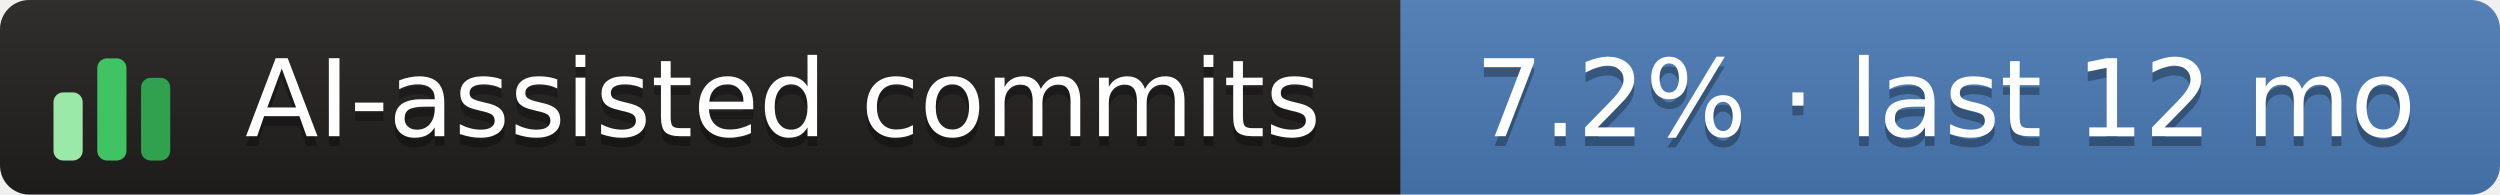
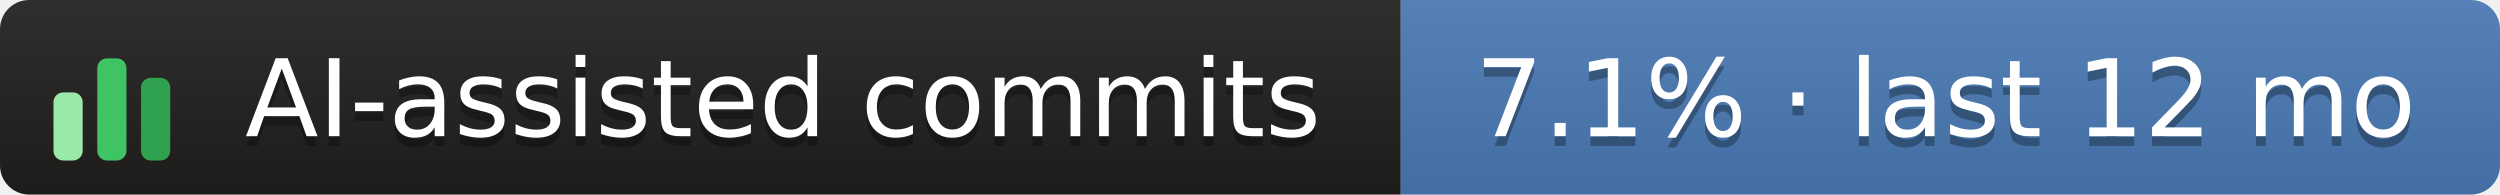
- <svg xmlns="http://www.w3.org/2000/svg" width="257" height="20" role="img" aria-label="AI-assisted commits: 7.2% · last 12 mo">
+ <svg xmlns="http://www.w3.org/2000/svg" width="257" height="20" role="img" aria-label="AI-assisted commits: 7.1% · last 12 mo">
  <linearGradient id="s" x2="0" y2="100%">
    <stop offset="0" stop-color="#bbb" stop-opacity=".1" />
    <stop offset="1" stop-opacity=".1" />
  </linearGradient>
  <clipPath id="r">
    <rect width="257" height="20" rx="3" fill="#fff" />
  </clipPath>
  <g clip-path="url(#r)">
    <rect x="0" width="144" height="20" fill="#211e1e" />
    <rect x="144" width="113" height="20" fill="#4a7ab5" />
    <rect width="257" height="20" fill="url(#s)" />
  </g>
  <g transform="translate(5,3.5)">
    <rect x="0.5" y="6.0" width="3" height="7.0" rx="1" fill="#9be9a8" />
    <rect x="5.0" y="2.5" width="3" height="10.5" rx="1" fill="#40c463" />
    <rect x="9.5" y="4.5" width="3" height="8.5" rx="1" fill="#30a14e" />
  </g>
  <g text-anchor="middle" font-family="Verdana,Geneva,DejaVu Sans,sans-serif" font-size="11" text-rendering="geometricPrecision">
    <text aria-hidden="true" x="80.5" y="15.0" fill="#010101" fill-opacity=".3" textLength="117.0">AI-assisted commits</text>
    <text x="80.5" y="14.0" fill="#fff" textLength="117.0">AI-assisted commits</text>
-     <text aria-hidden="true" x="200.0" y="15.0" fill="#010101" fill-opacity=".3" textLength="102.0">7.2% · last 12 mo</text>
-     <text x="200.0" y="14.0" fill="#fff" textLength="102.0">7.2% · last 12 mo</text>
+     <text aria-hidden="true" x="200.0" y="15.0" fill="#010101" fill-opacity=".3" textLength="102.0">7.1% · last 12 mo</text>
+     <text x="200.0" y="14.0" fill="#fff" textLength="102.0">7.1% · last 12 mo</text>
  </g>
</svg>
